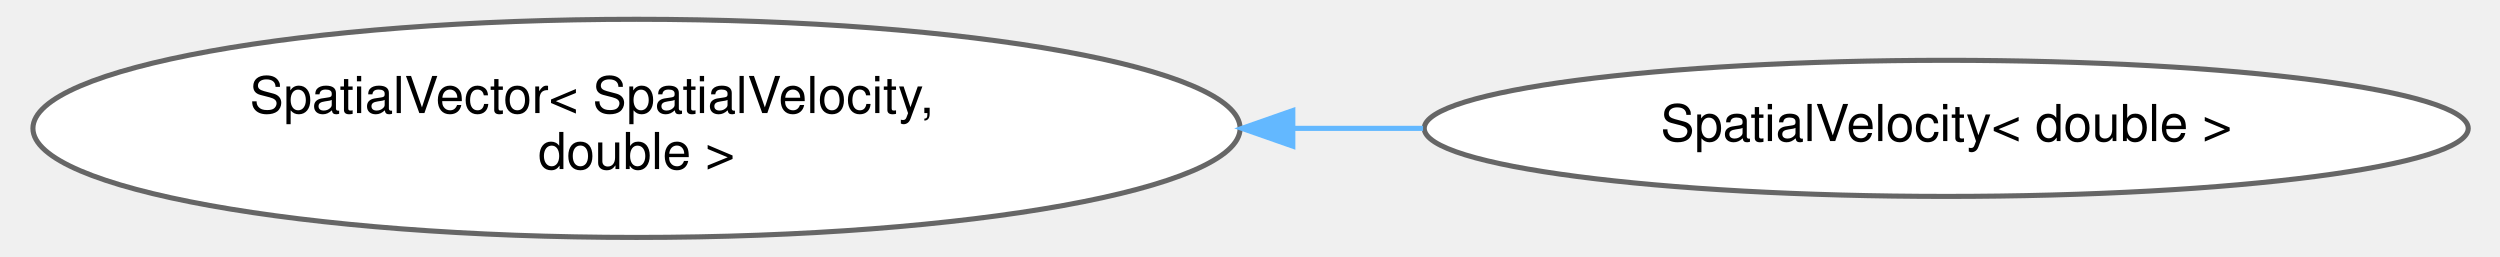
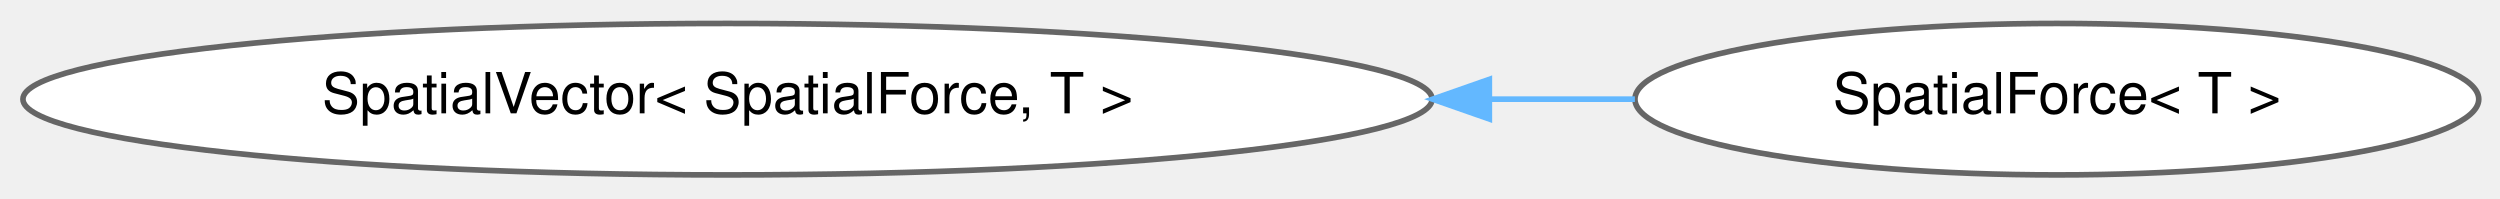
- <svg xmlns="http://www.w3.org/2000/svg" xmlns:xlink="http://www.w3.org/1999/xlink" width="487pt" height="50pt" viewBox="0.00 0.00 486.65 50.43">
-   <g id="graph0" class="graph" transform="scale(1 1) rotate(0) translate(4 46.43)">
+ <svg xmlns="http://www.w3.org/2000/svg" xmlns:xlink="http://www.w3.org/1999/xlink" width="441pt" height="35pt" viewBox="0.00 0.00 441.39 34.87">
+   <g id="graph0" class="graph" transform="scale(1 1) rotate(0) translate(4 30.87)">
    <g id="Node000000" class="node">
      <g id="a_Node000000">
        <a xlink:href="classdrake_1_1multibody_1_1_spatial_vector.html" target="_top" xlink:title=" ">
-           <ellipse fill="white" stroke="#666666" cx="118.79" cy="-21.21" rx="118.59" ry="21.43" />
-           <text text-anchor="start" x="42.79" y="-24.21" font-family="Helvetica,sans-Serif" font-size="10.00">SpatialVector&lt; SpatialVelocity,</text>
-           <text text-anchor="middle" x="118.79" y="-13.21" font-family="Helvetica,sans-Serif" font-size="10.00"> double &gt;</text>
+           <ellipse fill="white" stroke="#666666" cx="124.45" cy="-13.44" rx="124.4" ry="13.37" />
+           <text text-anchor="middle" x="124.45" y="-10.94" font-family="Helvetica,sans-Serif" font-size="10.00">SpatialVector&lt; SpatialForce, T &gt;</text>
        </a>
      </g>
    </g>
    <g id="Node000001" class="node">
      <g id="a_Node000001">
-         <a xlink:href="classdrake_1_1multibody_1_1_spatial_velocity.html" target="_top" xlink:title=" ">
-           <ellipse fill="white" stroke="#666666" cx="376.12" cy="-21.21" rx="102.56" ry="13.37" />
-           <text text-anchor="middle" x="376.12" y="-18.71" font-family="Helvetica,sans-Serif" font-size="10.00">SpatialVelocity&lt; double &gt;</text>
+         <a xlink:href="classdrake_1_1multibody_1_1_spatial_force.html" target="_top" xlink:title="This class represents a spatial force F (also called a wrench) and has 6 elements with a torque 𝛕 (3-...">
+           <ellipse fill="white" stroke="#666666" cx="359.15" cy="-13.44" rx="74.49" ry="13.37" />
+           <text text-anchor="middle" x="359.15" y="-10.94" font-family="Helvetica,sans-Serif" font-size="10.00">SpatialForce&lt; T &gt;</text>
        </a>
      </g>
    </g>
-     <g id="edge453_Node000000_Node000001" class="edge">
-       <g id="a_edge453_Node000000_Node000001">
+     <g id="edge450_Node000000_Node000001" class="edge">
+       <g id="a_edge450_Node000000_Node000001">
        <a xlink:title=" ">
-           <path fill="none" stroke="#63b8ff" d="M247.79,-21.21C256.36,-21.21 264.92,-21.21 273.33,-21.21" />
-           <polygon fill="#63b8ff" stroke="#63b8ff" points="247.74,-17.71 237.74,-21.21 247.74,-24.71 247.74,-17.71" />
+           <path fill="none" stroke="#63b8ff" d="M259.2,-13.44C267.88,-13.44 276.43,-13.44 284.65,-13.44" />
+           <polygon fill="#63b8ff" stroke="#63b8ff" points="258.95,-9.94 248.95,-13.44 258.95,-16.94 258.95,-9.94" />
        </a>
      </g>
    </g>
  </g>
</svg>
